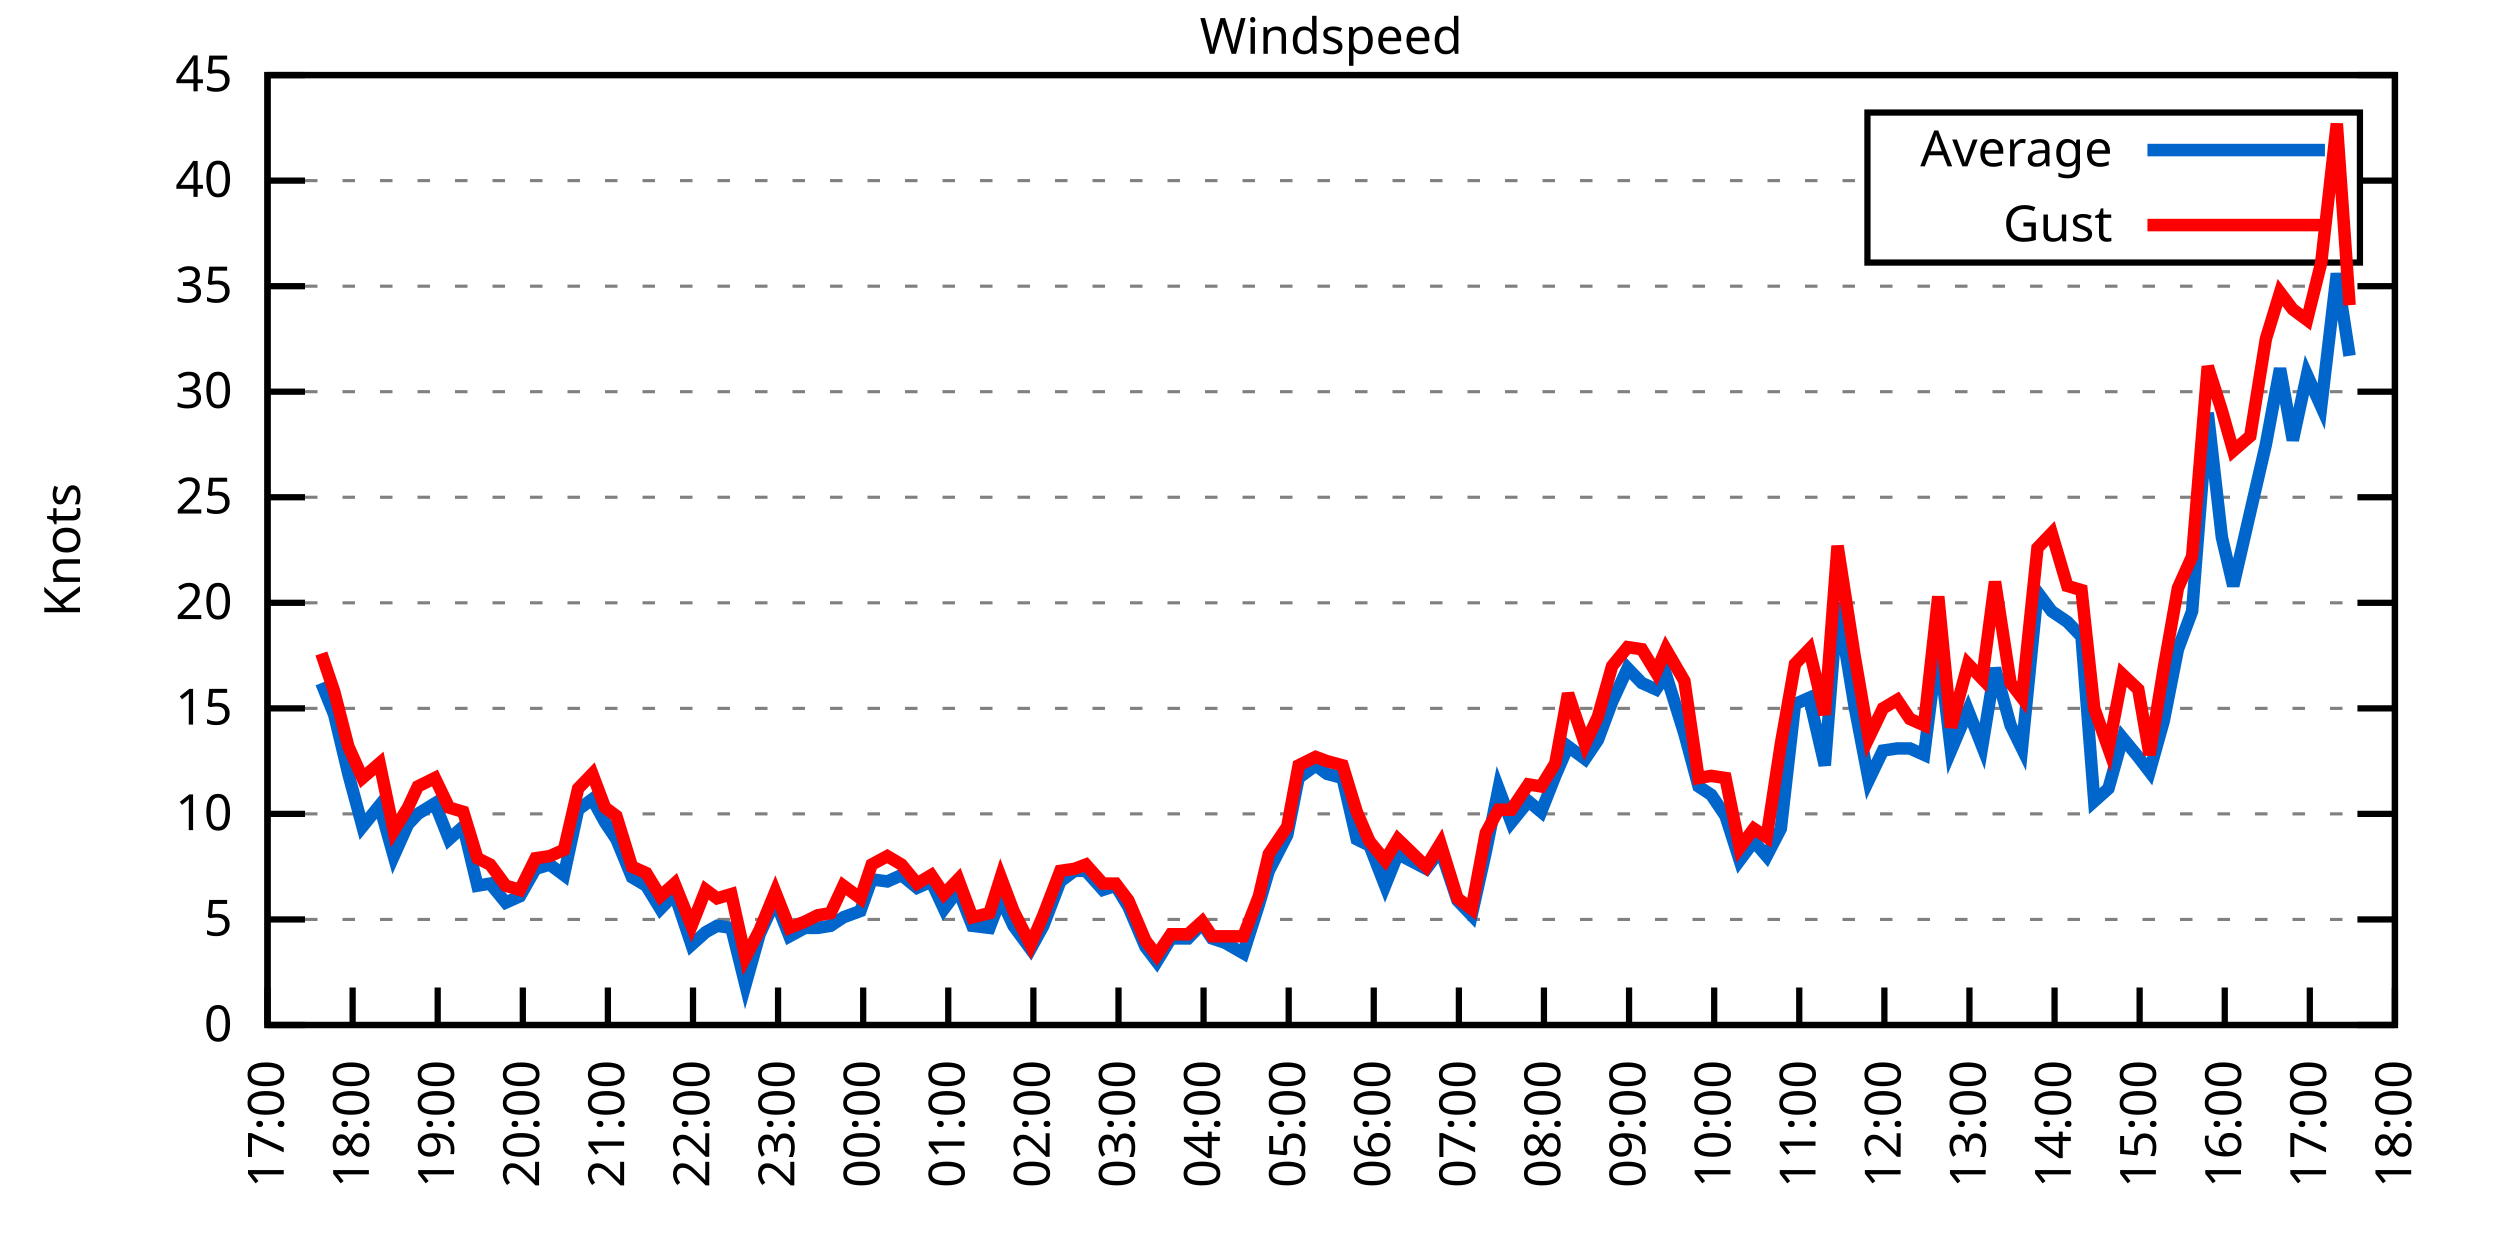
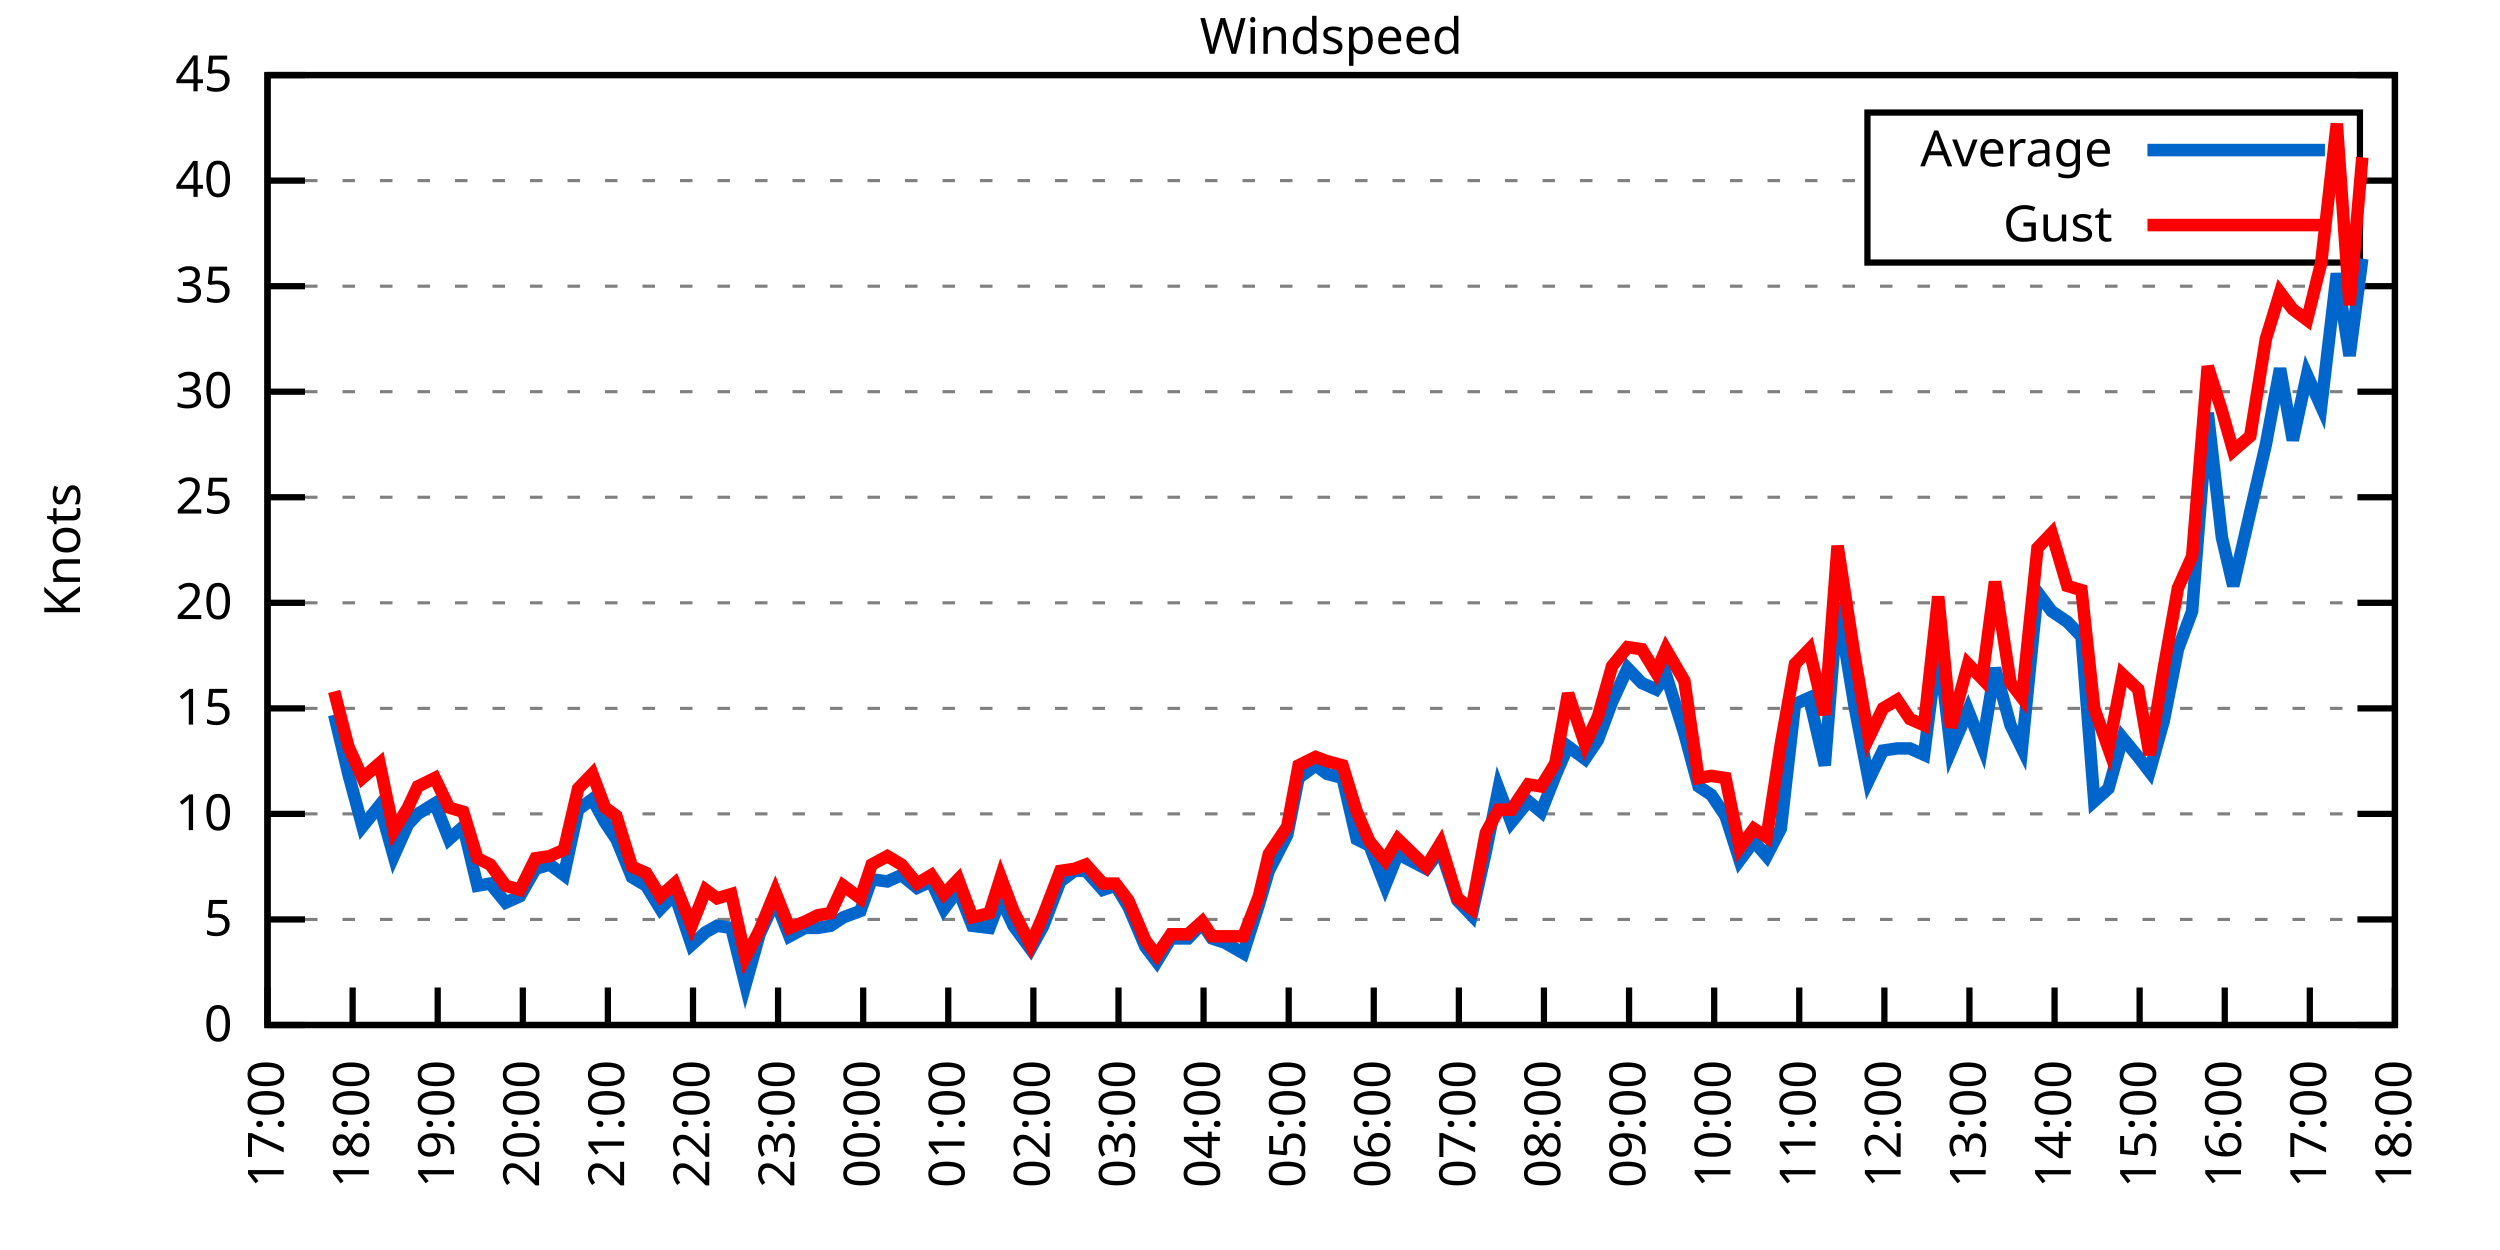
<svg xmlns="http://www.w3.org/2000/svg" xmlns:xlink="http://www.w3.org/1999/xlink" width="400" height="200" viewBox="0 0 400 200">
  <g id="gnuplot_canvas">
    <rect x="0" y="0" width="400" height="200" fill="none" />
    <defs>
      <circle id="gpDot" r="0.5" stroke-width="0.5" stroke="currentColor" />
      <path id="gpPt0" stroke-width="0.333" stroke="currentColor" d="M-1,0 h2 M0,-1 v2" />
      <path id="gpPt1" stroke-width="0.333" stroke="currentColor" d="M-1,-1 L1,1 M1,-1 L-1,1" />
      <path id="gpPt2" stroke-width="0.333" stroke="currentColor" d="M-1,0 L1,0 M0,-1 L0,1 M-1,-1 L1,1 M-1,1 L1,-1" />
      <rect id="gpPt3" stroke-width="0.333" stroke="currentColor" x="-1" y="-1" width="2" height="2" />
      <rect id="gpPt4" stroke-width="0.333" stroke="currentColor" fill="currentColor" x="-1" y="-1" width="2" height="2" />
      <circle id="gpPt5" stroke-width="0.333" stroke="currentColor" cx="0" cy="0" r="1" />
      <use xlink:href="#gpPt5" id="gpPt6" fill="currentColor" stroke="none" />
      <path id="gpPt7" stroke-width="0.333" stroke="currentColor" d="M0,-1.33 L-1.33,0.67 L1.33,0.67 z" />
      <use xlink:href="#gpPt7" id="gpPt8" fill="currentColor" stroke="none" />
      <use xlink:href="#gpPt7" id="gpPt9" stroke="currentColor" transform="rotate(180)" />
      <use xlink:href="#gpPt9" id="gpPt10" fill="currentColor" stroke="none" />
      <use xlink:href="#gpPt3" id="gpPt11" stroke="currentColor" transform="rotate(45)" />
      <use xlink:href="#gpPt11" id="gpPt12" fill="currentColor" stroke="none" />
      <path id="gpPt13" stroke-width="0.333" stroke="currentColor" d="M0,1.330 L1.265,0.411 L0.782,-1.067 L-0.782,-1.076 L-1.265,0.411 z" />
      <use xlink:href="#gpPt13" id="gpPt14" fill="currentColor" stroke="none" />
      <filter id="textbox" filterUnits="objectBoundingBox" x="0" y="0" height="1" width="1">
        <feFlood flood-color="white" flood-opacity="1" result="bgnd" />
        <feComposite in="SourceGraphic" in2="bgnd" operator="atop" />
      </filter>
      <filter id="greybox" filterUnits="objectBoundingBox" x="0" y="0" height="1" width="1">
        <feFlood flood-color="lightgrey" flood-opacity="1" result="grey" />
        <feComposite in="SourceGraphic" in2="grey" operator="atop" />
      </filter>
    </defs>
    <g fill="none" color="white" stroke="currentColor" stroke-width="1.00" stroke-linecap="butt" stroke-linejoin="miter">
</g>
    <g fill="none" color="black" stroke="currentColor" stroke-width="1.00" stroke-linecap="butt" stroke-linejoin="miter">
      <g stroke="none" shape-rendering="crispEdges">
        <polygon fill="rgb(255, 255, 255)" points="42.80,164.00 383.18,164.00 383.18,12.02 42.80,12.02 " />
      </g>
    </g>
    <g fill="none" color="black" stroke="currentColor" stroke-width="1.00" stroke-linecap="butt" stroke-linejoin="miter">
</g>
    <g fill="none" color="black" stroke="black" stroke-width="0.50" stroke-linecap="butt" stroke-linejoin="miter">
</g>
    <g fill="none" color="gray" stroke="currentColor" stroke-width="0.50" stroke-linecap="butt" stroke-linejoin="miter">
      <path stroke="gray" stroke-dasharray="2,4" class="gridline" d="M42.80,164.00 L383.19,164.00  " />
    </g>
    <g fill="none" color="gray" stroke="gray" stroke-width="1.00" stroke-linecap="butt" stroke-linejoin="miter">
</g>
    <g fill="none" color="black" stroke="currentColor" stroke-width="1.00" stroke-linecap="butt" stroke-linejoin="miter">
      <path stroke="black" d="M42.80,164.00 L48.80,164.00 M383.19,164.00 L377.19,164.00  " />
      <g transform="translate(37.20,166.60)" stroke="none" fill="black" font-family="Sans" font-size="8.00" text-anchor="end">
        <text>
          <tspan font-family="Sans"> 0</tspan>
        </text>
      </g>
    </g>
    <g fill="none" color="black" stroke="currentColor" stroke-width="1.00" stroke-linecap="butt" stroke-linejoin="miter">
</g>
    <g fill="none" color="black" stroke="black" stroke-width="0.50" stroke-linecap="butt" stroke-linejoin="miter">
</g>
    <g fill="none" color="gray" stroke="currentColor" stroke-width="0.50" stroke-linecap="butt" stroke-linejoin="miter">
      <path stroke="gray" stroke-dasharray="2,4" class="gridline" d="M42.80,147.11 L383.19,147.11  " />
    </g>
    <g fill="none" color="gray" stroke="gray" stroke-width="1.00" stroke-linecap="butt" stroke-linejoin="miter">
</g>
    <g fill="none" color="black" stroke="currentColor" stroke-width="1.00" stroke-linecap="butt" stroke-linejoin="miter">
      <path stroke="black" d="M42.80,147.11 L48.80,147.11 M383.19,147.11 L377.19,147.11  " />
      <g transform="translate(37.20,149.71)" stroke="none" fill="black" font-family="Sans" font-size="8.00" text-anchor="end">
        <text>
          <tspan font-family="Sans"> 5</tspan>
        </text>
      </g>
    </g>
    <g fill="none" color="black" stroke="currentColor" stroke-width="1.00" stroke-linecap="butt" stroke-linejoin="miter">
</g>
    <g fill="none" color="black" stroke="black" stroke-width="0.50" stroke-linecap="butt" stroke-linejoin="miter">
</g>
    <g fill="none" color="gray" stroke="currentColor" stroke-width="0.50" stroke-linecap="butt" stroke-linejoin="miter">
      <path stroke="gray" stroke-dasharray="2,4" class="gridline" d="M42.80,130.22 L383.19,130.22  " />
    </g>
    <g fill="none" color="gray" stroke="gray" stroke-width="1.00" stroke-linecap="butt" stroke-linejoin="miter">
</g>
    <g fill="none" color="black" stroke="currentColor" stroke-width="1.00" stroke-linecap="butt" stroke-linejoin="miter">
      <path stroke="black" d="M42.80,130.22 L48.80,130.22 M383.19,130.22 L377.19,130.22  " />
      <g transform="translate(37.20,132.82)" stroke="none" fill="black" font-family="Sans" font-size="8.00" text-anchor="end">
        <text>
          <tspan font-family="Sans"> 10</tspan>
        </text>
      </g>
    </g>
    <g fill="none" color="black" stroke="currentColor" stroke-width="1.00" stroke-linecap="butt" stroke-linejoin="miter">
</g>
    <g fill="none" color="black" stroke="black" stroke-width="0.50" stroke-linecap="butt" stroke-linejoin="miter">
</g>
    <g fill="none" color="gray" stroke="currentColor" stroke-width="0.50" stroke-linecap="butt" stroke-linejoin="miter">
      <path stroke="gray" stroke-dasharray="2,4" class="gridline" d="M42.80,113.34 L383.19,113.34  " />
    </g>
    <g fill="none" color="gray" stroke="gray" stroke-width="1.00" stroke-linecap="butt" stroke-linejoin="miter">
</g>
    <g fill="none" color="black" stroke="currentColor" stroke-width="1.00" stroke-linecap="butt" stroke-linejoin="miter">
      <path stroke="black" d="M42.80,113.34 L48.80,113.34 M383.19,113.34 L377.19,113.34  " />
      <g transform="translate(37.20,115.94)" stroke="none" fill="black" font-family="Sans" font-size="8.00" text-anchor="end">
        <text>
          <tspan font-family="Sans"> 15</tspan>
        </text>
      </g>
    </g>
    <g fill="none" color="black" stroke="currentColor" stroke-width="1.00" stroke-linecap="butt" stroke-linejoin="miter">
</g>
    <g fill="none" color="black" stroke="black" stroke-width="0.50" stroke-linecap="butt" stroke-linejoin="miter">
</g>
    <g fill="none" color="gray" stroke="currentColor" stroke-width="0.50" stroke-linecap="butt" stroke-linejoin="miter">
      <path stroke="gray" stroke-dasharray="2,4" class="gridline" d="M42.80,96.45 L383.19,96.45  " />
    </g>
    <g fill="none" color="gray" stroke="gray" stroke-width="1.00" stroke-linecap="butt" stroke-linejoin="miter">
</g>
    <g fill="none" color="black" stroke="currentColor" stroke-width="1.00" stroke-linecap="butt" stroke-linejoin="miter">
      <path stroke="black" d="M42.80,96.45 L48.80,96.45 M383.19,96.45 L377.19,96.45  " />
      <g transform="translate(37.20,99.05)" stroke="none" fill="black" font-family="Sans" font-size="8.00" text-anchor="end">
        <text>
          <tspan font-family="Sans"> 20</tspan>
        </text>
      </g>
    </g>
    <g fill="none" color="black" stroke="currentColor" stroke-width="1.00" stroke-linecap="butt" stroke-linejoin="miter">
</g>
    <g fill="none" color="black" stroke="black" stroke-width="0.50" stroke-linecap="butt" stroke-linejoin="miter">
</g>
    <g fill="none" color="gray" stroke="currentColor" stroke-width="0.50" stroke-linecap="butt" stroke-linejoin="miter">
      <path stroke="gray" stroke-dasharray="2,4" class="gridline" d="M42.80,79.56 L383.19,79.56  " />
    </g>
    <g fill="none" color="gray" stroke="gray" stroke-width="1.00" stroke-linecap="butt" stroke-linejoin="miter">
</g>
    <g fill="none" color="black" stroke="currentColor" stroke-width="1.00" stroke-linecap="butt" stroke-linejoin="miter">
      <path stroke="black" d="M42.80,79.56 L48.80,79.56 M383.19,79.56 L377.19,79.56  " />
      <g transform="translate(37.20,82.16)" stroke="none" fill="black" font-family="Sans" font-size="8.00" text-anchor="end">
        <text>
          <tspan font-family="Sans"> 25</tspan>
        </text>
      </g>
    </g>
    <g fill="none" color="black" stroke="currentColor" stroke-width="1.00" stroke-linecap="butt" stroke-linejoin="miter">
</g>
    <g fill="none" color="black" stroke="black" stroke-width="0.50" stroke-linecap="butt" stroke-linejoin="miter">
</g>
    <g fill="none" color="gray" stroke="currentColor" stroke-width="0.50" stroke-linecap="butt" stroke-linejoin="miter">
      <path stroke="gray" stroke-dasharray="2,4" class="gridline" d="M42.80,62.67 L383.19,62.67  " />
    </g>
    <g fill="none" color="gray" stroke="gray" stroke-width="1.00" stroke-linecap="butt" stroke-linejoin="miter">
</g>
    <g fill="none" color="black" stroke="currentColor" stroke-width="1.00" stroke-linecap="butt" stroke-linejoin="miter">
      <path stroke="black" d="M42.80,62.67 L48.80,62.67 M383.19,62.67 L377.19,62.67  " />
      <g transform="translate(37.20,65.27)" stroke="none" fill="black" font-family="Sans" font-size="8.00" text-anchor="end">
        <text>
          <tspan font-family="Sans"> 30</tspan>
        </text>
      </g>
    </g>
    <g fill="none" color="black" stroke="currentColor" stroke-width="1.00" stroke-linecap="butt" stroke-linejoin="miter">
</g>
    <g fill="none" color="black" stroke="black" stroke-width="0.50" stroke-linecap="butt" stroke-linejoin="miter">
</g>
    <g fill="none" color="gray" stroke="currentColor" stroke-width="0.50" stroke-linecap="butt" stroke-linejoin="miter">
      <path stroke="gray" stroke-dasharray="2,4" class="gridline" d="M42.80,45.79 L383.19,45.79  " />
    </g>
    <g fill="none" color="gray" stroke="gray" stroke-width="1.00" stroke-linecap="butt" stroke-linejoin="miter">
</g>
    <g fill="none" color="black" stroke="currentColor" stroke-width="1.00" stroke-linecap="butt" stroke-linejoin="miter">
      <path stroke="black" d="M42.80,45.79 L48.80,45.79 M383.19,45.79 L377.19,45.79  " />
      <g transform="translate(37.20,48.39)" stroke="none" fill="black" font-family="Sans" font-size="8.00" text-anchor="end">
        <text>
          <tspan font-family="Sans"> 35</tspan>
        </text>
      </g>
    </g>
    <g fill="none" color="black" stroke="currentColor" stroke-width="1.00" stroke-linecap="butt" stroke-linejoin="miter">
</g>
    <g fill="none" color="black" stroke="black" stroke-width="0.50" stroke-linecap="butt" stroke-linejoin="miter">
</g>
    <g fill="none" color="gray" stroke="currentColor" stroke-width="0.50" stroke-linecap="butt" stroke-linejoin="miter">
      <path stroke="gray" stroke-dasharray="2,4" class="gridline" d="M42.80,28.90 L298.79,28.90 M377.59,28.90 L383.19,28.90  " />
    </g>
    <g fill="none" color="gray" stroke="gray" stroke-width="1.00" stroke-linecap="butt" stroke-linejoin="miter">
</g>
    <g fill="none" color="black" stroke="currentColor" stroke-width="1.00" stroke-linecap="butt" stroke-linejoin="miter">
      <path stroke="black" d="M42.80,28.90 L48.80,28.90 M383.19,28.90 L377.19,28.90  " />
      <g transform="translate(37.20,31.50)" stroke="none" fill="black" font-family="Sans" font-size="8.00" text-anchor="end">
        <text>
          <tspan font-family="Sans"> 40</tspan>
        </text>
      </g>
    </g>
    <g fill="none" color="black" stroke="currentColor" stroke-width="1.00" stroke-linecap="butt" stroke-linejoin="miter">
</g>
    <g fill="none" color="black" stroke="black" stroke-width="0.50" stroke-linecap="butt" stroke-linejoin="miter">
</g>
    <g fill="none" color="gray" stroke="currentColor" stroke-width="0.50" stroke-linecap="butt" stroke-linejoin="miter">
      <path stroke="gray" stroke-dasharray="2,4" class="gridline" d="M42.80,12.01 L383.19,12.01  " />
    </g>
    <g fill="none" color="gray" stroke="gray" stroke-width="1.00" stroke-linecap="butt" stroke-linejoin="miter">
</g>
    <g fill="none" color="black" stroke="currentColor" stroke-width="1.00" stroke-linecap="butt" stroke-linejoin="miter">
      <path stroke="black" d="M42.80,12.01 L48.80,12.01 M383.19,12.01 L377.19,12.01  " />
      <g transform="translate(37.20,14.61)" stroke="none" fill="black" font-family="Sans" font-size="8.00" text-anchor="end">
        <text>
          <tspan font-family="Sans"> 45</tspan>
        </text>
      </g>
    </g>
    <g fill="none" color="black" stroke="currentColor" stroke-width="1.00" stroke-linecap="butt" stroke-linejoin="miter">
      <path stroke="black" d="M42.80,164.00 L42.80,158.00  " />
      <g transform="translate(45.40,169.60) rotate(270.00)" stroke="none" fill="black" font-family="Sans" font-size="8.00" text-anchor="end">
        <text>
          <tspan font-family="Sans">17:00</tspan>
        </text>
      </g>
    </g>
    <g fill="none" color="black" stroke="currentColor" stroke-width="1.00" stroke-linecap="butt" stroke-linejoin="miter">
      <path stroke="black" d="M56.42,164.00 L56.42,158.00  " />
      <g transform="translate(59.02,169.60) rotate(270.00)" stroke="none" fill="black" font-family="Sans" font-size="8.00" text-anchor="end">
        <text>
          <tspan font-family="Sans">18:00</tspan>
        </text>
      </g>
    </g>
    <g fill="none" color="black" stroke="currentColor" stroke-width="1.00" stroke-linecap="butt" stroke-linejoin="miter">
      <path stroke="black" d="M70.03,164.00 L70.03,158.00  " />
      <g transform="translate(72.63,169.60) rotate(270.00)" stroke="none" fill="black" font-family="Sans" font-size="8.00" text-anchor="end">
        <text>
          <tspan font-family="Sans">19:00</tspan>
        </text>
      </g>
    </g>
    <g fill="none" color="black" stroke="currentColor" stroke-width="1.00" stroke-linecap="butt" stroke-linejoin="miter">
      <path stroke="black" d="M83.65,164.00 L83.65,158.00  " />
      <g transform="translate(86.25,169.60) rotate(270.00)" stroke="none" fill="black" font-family="Sans" font-size="8.00" text-anchor="end">
        <text>
          <tspan font-family="Sans">20:00</tspan>
        </text>
      </g>
    </g>
    <g fill="none" color="black" stroke="currentColor" stroke-width="1.00" stroke-linecap="butt" stroke-linejoin="miter">
      <path stroke="black" d="M97.26,164.00 L97.26,158.00  " />
      <g transform="translate(99.86,169.60) rotate(270.00)" stroke="none" fill="black" font-family="Sans" font-size="8.00" text-anchor="end">
        <text>
          <tspan font-family="Sans">21:00</tspan>
        </text>
      </g>
    </g>
    <g fill="none" color="black" stroke="currentColor" stroke-width="1.00" stroke-linecap="butt" stroke-linejoin="miter">
      <path stroke="black" d="M110.88,164.00 L110.88,158.00  " />
      <g transform="translate(113.48,169.60) rotate(270.00)" stroke="none" fill="black" font-family="Sans" font-size="8.00" text-anchor="end">
        <text>
          <tspan font-family="Sans">22:00</tspan>
        </text>
      </g>
    </g>
    <g fill="none" color="black" stroke="currentColor" stroke-width="1.00" stroke-linecap="butt" stroke-linejoin="miter">
      <path stroke="black" d="M124.49,164.00 L124.49,158.00  " />
      <g transform="translate(127.09,169.60) rotate(270.00)" stroke="none" fill="black" font-family="Sans" font-size="8.00" text-anchor="end">
        <text>
          <tspan font-family="Sans">23:00</tspan>
        </text>
      </g>
    </g>
    <g fill="none" color="black" stroke="currentColor" stroke-width="1.00" stroke-linecap="butt" stroke-linejoin="miter">
      <path stroke="black" d="M138.11,164.00 L138.11,158.00  " />
      <g transform="translate(140.71,169.60) rotate(270.00)" stroke="none" fill="black" font-family="Sans" font-size="8.00" text-anchor="end">
        <text>
          <tspan font-family="Sans">00:00</tspan>
        </text>
      </g>
    </g>
    <g fill="none" color="black" stroke="currentColor" stroke-width="1.00" stroke-linecap="butt" stroke-linejoin="miter">
      <path stroke="black" d="M151.72,164.00 L151.72,158.00  " />
      <g transform="translate(154.32,169.60) rotate(270.00)" stroke="none" fill="black" font-family="Sans" font-size="8.00" text-anchor="end">
        <text>
          <tspan font-family="Sans">01:00</tspan>
        </text>
      </g>
    </g>
    <g fill="none" color="black" stroke="currentColor" stroke-width="1.00" stroke-linecap="butt" stroke-linejoin="miter">
      <path stroke="black" d="M165.34,164.00 L165.34,158.00  " />
      <g transform="translate(167.94,169.60) rotate(270.00)" stroke="none" fill="black" font-family="Sans" font-size="8.00" text-anchor="end">
        <text>
          <tspan font-family="Sans">02:00</tspan>
        </text>
      </g>
    </g>
    <g fill="none" color="black" stroke="currentColor" stroke-width="1.00" stroke-linecap="butt" stroke-linejoin="miter">
      <path stroke="black" d="M178.96,164.00 L178.96,158.00  " />
      <g transform="translate(181.56,169.60) rotate(270.00)" stroke="none" fill="black" font-family="Sans" font-size="8.00" text-anchor="end">
        <text>
          <tspan font-family="Sans">03:00</tspan>
        </text>
      </g>
    </g>
    <g fill="none" color="black" stroke="currentColor" stroke-width="1.00" stroke-linecap="butt" stroke-linejoin="miter">
      <path stroke="black" d="M192.57,164.00 L192.57,158.00  " />
      <g transform="translate(195.17,169.60) rotate(270.00)" stroke="none" fill="black" font-family="Sans" font-size="8.00" text-anchor="end">
        <text>
          <tspan font-family="Sans">04:00</tspan>
        </text>
      </g>
    </g>
    <g fill="none" color="black" stroke="currentColor" stroke-width="1.00" stroke-linecap="butt" stroke-linejoin="miter">
      <path stroke="black" d="M206.19,164.00 L206.19,158.00  " />
      <g transform="translate(208.79,169.60) rotate(270.00)" stroke="none" fill="black" font-family="Sans" font-size="8.00" text-anchor="end">
        <text>
          <tspan font-family="Sans">05:00</tspan>
        </text>
      </g>
    </g>
    <g fill="none" color="black" stroke="currentColor" stroke-width="1.00" stroke-linecap="butt" stroke-linejoin="miter">
      <path stroke="black" d="M219.80,164.00 L219.80,158.00  " />
      <g transform="translate(222.40,169.60) rotate(270.00)" stroke="none" fill="black" font-family="Sans" font-size="8.00" text-anchor="end">
        <text>
          <tspan font-family="Sans">06:00</tspan>
        </text>
      </g>
    </g>
    <g fill="none" color="black" stroke="currentColor" stroke-width="1.00" stroke-linecap="butt" stroke-linejoin="miter">
      <path stroke="black" d="M233.42,164.00 L233.42,158.00  " />
      <g transform="translate(236.02,169.60) rotate(270.00)" stroke="none" fill="black" font-family="Sans" font-size="8.00" text-anchor="end">
        <text>
          <tspan font-family="Sans">07:00</tspan>
        </text>
      </g>
    </g>
    <g fill="none" color="black" stroke="currentColor" stroke-width="1.00" stroke-linecap="butt" stroke-linejoin="miter">
      <path stroke="black" d="M247.03,164.00 L247.03,158.00  " />
      <g transform="translate(249.63,169.60) rotate(270.00)" stroke="none" fill="black" font-family="Sans" font-size="8.00" text-anchor="end">
        <text>
          <tspan font-family="Sans">08:00</tspan>
        </text>
      </g>
    </g>
    <g fill="none" color="black" stroke="currentColor" stroke-width="1.00" stroke-linecap="butt" stroke-linejoin="miter">
      <path stroke="black" d="M260.65,164.00 L260.65,158.00  " />
      <g transform="translate(263.25,169.60) rotate(270.00)" stroke="none" fill="black" font-family="Sans" font-size="8.00" text-anchor="end">
        <text>
          <tspan font-family="Sans">09:00</tspan>
        </text>
      </g>
    </g>
    <g fill="none" color="black" stroke="currentColor" stroke-width="1.00" stroke-linecap="butt" stroke-linejoin="miter">
      <path stroke="black" d="M274.27,164.00 L274.27,158.00  " />
      <g transform="translate(276.87,169.60) rotate(270.00)" stroke="none" fill="black" font-family="Sans" font-size="8.00" text-anchor="end">
        <text>
          <tspan font-family="Sans">10:00</tspan>
        </text>
      </g>
    </g>
    <g fill="none" color="black" stroke="currentColor" stroke-width="1.00" stroke-linecap="butt" stroke-linejoin="miter">
      <path stroke="black" d="M287.88,164.00 L287.88,158.00  " />
      <g transform="translate(290.48,169.60) rotate(270.00)" stroke="none" fill="black" font-family="Sans" font-size="8.00" text-anchor="end">
        <text>
          <tspan font-family="Sans">11:00</tspan>
        </text>
      </g>
    </g>
    <g fill="none" color="black" stroke="currentColor" stroke-width="1.00" stroke-linecap="butt" stroke-linejoin="miter">
      <path stroke="black" d="M301.50,164.00 L301.50,158.00  " />
      <g transform="translate(304.10,169.60) rotate(270.00)" stroke="none" fill="black" font-family="Sans" font-size="8.00" text-anchor="end">
        <text>
          <tspan font-family="Sans">12:00</tspan>
        </text>
      </g>
    </g>
    <g fill="none" color="black" stroke="currentColor" stroke-width="1.00" stroke-linecap="butt" stroke-linejoin="miter">
      <path stroke="black" d="M315.11,164.00 L315.11,158.00  " />
      <g transform="translate(317.71,169.60) rotate(270.00)" stroke="none" fill="black" font-family="Sans" font-size="8.00" text-anchor="end">
        <text>
          <tspan font-family="Sans">13:00</tspan>
        </text>
      </g>
    </g>
    <g fill="none" color="black" stroke="currentColor" stroke-width="1.00" stroke-linecap="butt" stroke-linejoin="miter">
      <path stroke="black" d="M328.73,164.00 L328.73,158.00  " />
      <g transform="translate(331.33,169.60) rotate(270.00)" stroke="none" fill="black" font-family="Sans" font-size="8.00" text-anchor="end">
        <text>
          <tspan font-family="Sans">14:00</tspan>
        </text>
      </g>
    </g>
    <g fill="none" color="black" stroke="currentColor" stroke-width="1.00" stroke-linecap="butt" stroke-linejoin="miter">
      <path stroke="black" d="M342.34,164.00 L342.34,158.00  " />
      <g transform="translate(344.94,169.60) rotate(270.00)" stroke="none" fill="black" font-family="Sans" font-size="8.00" text-anchor="end">
        <text>
          <tspan font-family="Sans">15:00</tspan>
        </text>
      </g>
    </g>
    <g fill="none" color="black" stroke="currentColor" stroke-width="1.00" stroke-linecap="butt" stroke-linejoin="miter">
      <path stroke="black" d="M355.96,164.00 L355.96,158.00  " />
      <g transform="translate(358.56,169.60) rotate(270.00)" stroke="none" fill="black" font-family="Sans" font-size="8.00" text-anchor="end">
        <text>
          <tspan font-family="Sans">16:00</tspan>
        </text>
      </g>
    </g>
    <g fill="none" color="black" stroke="currentColor" stroke-width="1.00" stroke-linecap="butt" stroke-linejoin="miter">
      <path stroke="black" d="M369.57,164.00 L369.57,158.00  " />
      <g transform="translate(372.17,169.60) rotate(270.00)" stroke="none" fill="black" font-family="Sans" font-size="8.00" text-anchor="end">
        <text>
          <tspan font-family="Sans">17:00</tspan>
        </text>
      </g>
    </g>
    <g fill="none" color="black" stroke="currentColor" stroke-width="1.00" stroke-linecap="butt" stroke-linejoin="miter">
      <path stroke="black" d="M383.19,164.00 L383.19,158.00  " />
      <g transform="translate(385.79,169.60) rotate(270.00)" stroke="none" fill="black" font-family="Sans" font-size="8.00" text-anchor="end">
        <text>
          <tspan font-family="Sans">18:00</tspan>
        </text>
      </g>
    </g>
    <g fill="none" color="black" stroke="currentColor" stroke-width="1.00" stroke-linecap="butt" stroke-linejoin="miter">
</g>
    <g fill="none" color="black" stroke="currentColor" stroke-width="1.00" stroke-linecap="butt" stroke-linejoin="miter">
      <path stroke="black" d="M42.80,12.01 L42.80,164.00 L383.19,164.00 L383.19,12.01 L42.80,12.01 Z  " />
    </g>
    <g fill="none" color="black" stroke="currentColor" stroke-width="1.00" stroke-linecap="butt" stroke-linejoin="miter">
</g>
    <g fill="none" color="black" stroke="currentColor" stroke-width="1.00" stroke-linecap="butt" stroke-linejoin="miter">
      <path stroke="black" d="M298.79,42.01 L298.79,18.01 L377.59,18.01 L377.59,42.01 L298.79,42.01 Z  " />
    </g>
    <g id="Windspeed_plot_1">
      <g fill="none" color="white" stroke="black" stroke-width="2.00" stroke-linecap="butt" stroke-linejoin="miter">
</g>
      <g fill="none" color="black" stroke="currentColor" stroke-width="2.00" stroke-linecap="butt" stroke-linejoin="miter">
        <g transform="translate(337.99,26.61)" stroke="none" fill="black" font-family="Sans" font-size="8.00" text-anchor="end">
          <text>
            <tspan font-family="Sans">Average</tspan>
          </text>
        </g>
      </g>
      <g fill="none" color="black" stroke="currentColor" stroke-width="2.00" stroke-linecap="butt" stroke-linejoin="miter">
-         <path stroke="rgb(  0, 102, 204)" d="M343.59,24.01 L371.99,24.01 M51.42,109.28 L53.47,114.35 L55.73,123.81 L58.00,132.25 L60.73,128.87 L63.00,136.98   L65.27,131.91 L66.85,130.22 L69.58,128.54 L71.85,134.28 L74.12,132.25 L76.39,141.71 L78.43,141.37 L80.92,144.41   L83.19,143.40 L85.69,139.01 L87.96,138.33 L90.23,140.02 L92.50,129.55 L94.77,127.86 L96.81,131.58 L98.62,134.28   L101.12,140.36 L103.39,141.71 L105.66,145.42 L107.93,143.06 L110.65,151.17 L112.92,149.14 L114.74,148.13 L117.01,148.46   L119.27,157.58 L121.54,149.48 L124.04,144.07 L126.31,149.81 L128.81,148.46 L130.85,148.46 L132.89,148.13 L134.93,146.77   L137.66,145.76 L139.47,140.69 L141.97,141.03 L144.24,140.02 L146.73,142.05 L149.00,141.03 L151.04,145.42 L153.31,142.38   L155.58,148.13 L158.31,148.46 L160.12,143.73 L162.16,148.13 L164.89,151.84 L166.93,148.13 L169.65,141.03 L171.92,139.34   L173.74,139.34 L176.46,142.38 L178.50,141.71 L180.54,145.09 L183.27,151.50 L185.08,153.87 L187.35,150.15 L190.08,150.15   L192.34,147.79 L193.93,150.15 L195.98,150.83 L198.93,152.52 L201.42,144.75 L203.01,139.34 L205.96,133.60 L207.78,124.48   L210.50,122.46 L212.31,123.81 L214.81,124.48 L217.08,134.28 L219.12,135.29 L221.62,141.71 L223.66,136.64 L228.20,139.01   L230.47,135.97 L233.19,144.07 L235.46,146.44 L237.73,136.30 L239.77,126.17 L241.81,131.58 L244.54,128.20 L246.58,129.89   L248.85,124.14 L250.89,119.42 L253.61,121.44 L255.66,118.40 L257.93,112.32 L260.42,106.92 L262.69,109.28 L264.96,110.30   L266.55,107.93 L269.50,117.39 L271.77,125.83 L273.81,127.18 L276.08,130.56 L278.35,137.66 L280.62,134.62 L282.66,136.98   L284.93,132.59 L287.20,112.66 L289.47,111.65 L291.97,122.46 L294.01,96.45 L296.73,113.00 L299.00,124.82 L301.27,120.09   L303.54,119.75 L305.58,119.75 L307.85,120.77 L310.12,102.87 L312.16,120.09 L314.89,113.67 L317.15,119.42 L319.20,106.92   L321.69,116.04 L323.51,119.75 L326.00,94.76 L328.27,97.80 L330.77,99.49 L333.04,101.85 L335.08,128.20 L337.35,126.17   L339.62,118.07 L342.12,121.11 L343.93,123.47 L346.20,115.36 L348.47,103.88 L350.74,97.80 L353.24,66.05 L355.50,85.98   L357.32,93.75 L360.04,81.93 L362.54,71.12 L364.81,58.96 L366.85,70.44 L369.12,59.97 L371.39,65.04 L373.89,43.76   L375.93,56.93  " />
+         <path stroke="rgb(  0, 102, 204)" d="M343.59,24.01 L371.99,24.01 M53.47,114.35 L55.73,123.81 L58.00,132.25 L60.73,128.87 L63.00,136.98 L65.27,131.91   L66.85,130.22 L69.58,128.54 L71.85,134.28 L74.12,132.25 L76.39,141.71 L78.43,141.37 L80.92,144.41 L83.19,143.40   L85.69,139.01 L87.96,138.33 L90.23,140.02 L92.50,129.55 L94.77,127.86 L96.81,131.58 L98.62,134.28 L101.12,140.36   L103.39,141.71 L105.66,145.42 L107.93,143.06 L110.65,151.17 L112.92,149.14 L114.74,148.13 L117.01,148.46 L119.27,157.58   L121.54,149.48 L124.04,144.07 L126.31,149.81 L128.81,148.46 L130.85,148.46 L132.89,148.13 L134.93,146.77 L137.66,145.76   L139.47,140.69 L141.97,141.03 L144.24,140.02 L146.73,142.05 L149.00,141.03 L151.04,145.42 L153.31,142.38 L155.58,148.13   L158.31,148.46 L160.12,143.73 L162.16,148.13 L164.89,151.84 L166.93,148.13 L169.65,141.03 L171.92,139.34 L173.74,139.34   L176.46,142.38 L178.50,141.71 L180.54,145.09 L183.27,151.50 L185.08,153.87 L187.35,150.15 L190.08,150.15 L192.34,147.79   L193.93,150.15 L195.98,150.83 L198.93,152.52 L201.42,144.75 L203.01,139.34 L205.96,133.60 L207.78,124.48 L210.50,122.46   L212.31,123.81 L214.81,124.48 L217.08,134.28 L219.12,135.29 L221.62,141.71 L223.66,136.64 L228.20,139.01 L230.47,135.97   L233.19,144.07 L235.46,146.44 L237.73,136.30 L239.77,126.17 L241.81,131.58 L244.54,128.20 L246.58,129.89 L248.85,124.14   L250.89,119.42 L253.61,121.44 L255.66,118.40 L257.93,112.32 L260.42,106.92 L262.69,109.28 L264.96,110.30 L266.55,107.93   L269.50,117.39 L271.77,125.83 L273.81,127.18 L276.08,130.56 L278.35,137.66 L280.62,134.62 L282.66,136.98 L284.93,132.59   L287.20,112.66 L289.47,111.65 L291.97,122.46 L294.01,96.45 L296.73,113.00 L299.00,124.82 L301.27,120.09 L303.54,119.75   L305.58,119.75 L307.85,120.77 L310.12,102.87 L312.16,120.09 L314.89,113.67 L317.15,119.42 L319.20,106.92 L321.69,116.04   L323.51,119.75 L326.00,94.76 L328.27,97.80 L330.77,99.49 L333.04,101.85 L335.08,128.20 L337.35,126.17 L339.62,118.07   L342.12,121.11 L343.93,123.47 L346.20,115.36 L348.47,103.88 L350.74,97.80 L353.24,66.05 L355.50,85.98 L357.32,93.75   L360.04,81.93 L362.54,71.12 L364.81,58.96 L366.85,70.44 L369.12,59.97 L371.39,65.04 L373.89,43.76 L375.93,56.93   L377.97,41.39  " />
      </g>
    </g>
    <g id="Windspeed_plot_2">
      <g fill="none" color="black" stroke="currentColor" stroke-width="2.00" stroke-linecap="butt" stroke-linejoin="miter">
        <g transform="translate(337.99,38.61)" stroke="none" fill="black" font-family="Sans" font-size="8.00" text-anchor="end">
          <text>
            <tspan font-family="Sans">Gust</tspan>
          </text>
        </g>
      </g>
      <g fill="none" color="black" stroke="currentColor" stroke-width="2.00" stroke-linecap="butt" stroke-linejoin="miter">
-         <path stroke="rgb(255,   0,   0)" d="M343.59,36.01 L371.99,36.01 M51.42,104.56 L53.47,110.63 L55.73,119.42 L58.00,124.48 L60.73,122.12 L63.00,132.93   L65.27,129.21 L66.85,125.83 L69.58,124.48 L71.85,129.21 L74.12,129.89 L76.39,137.32 L78.43,138.33 L80.92,141.71   L83.19,142.38 L85.69,137.32 L87.96,136.98 L90.23,135.97 L92.50,126.17 L94.77,123.81 L96.81,129.21 L98.62,130.56   L101.12,138.67 L103.39,139.68 L105.66,143.40 L107.93,141.37 L110.65,148.13 L112.92,142.38 L114.74,143.73 L117.01,143.06   L119.27,153.19 L121.54,148.80 L124.04,142.72 L126.31,148.46 L128.81,147.45 L130.85,146.44 L132.89,146.10 L134.93,141.71   L137.66,143.73 L139.47,138.33 L141.97,136.98 L144.24,138.33 L146.73,141.37 L149.00,140.02 L151.04,143.06 L153.31,140.69   L155.58,146.77 L158.31,146.10 L160.12,140.36 L162.16,145.76 L164.89,151.17 L166.93,146.44 L169.65,139.34 L171.92,139.01   L173.74,138.33 L176.46,141.37 L178.50,141.37 L180.54,144.07 L183.27,150.49 L185.08,152.85 L187.35,149.48 L190.08,149.48   L192.34,147.45 L193.93,149.81 L195.98,149.81 L198.93,149.81 L201.42,143.40 L203.01,136.64 L205.96,132.25 L207.78,122.46   L210.50,121.11 L212.31,121.78 L214.81,122.46 L217.08,129.89 L219.12,134.62 L221.62,137.66 L223.66,134.28 L228.20,138.67   L230.47,134.95 L233.19,143.73 L235.46,145.42 L237.73,133.26 L239.77,129.55 L241.81,129.55 L244.54,125.50 L246.58,125.83   L248.85,122.12 L250.89,110.97 L253.61,119.08 L255.66,114.69 L257.93,106.58 L260.42,103.54 L262.69,103.88 L264.96,107.59   L266.55,103.88 L269.50,108.95 L271.77,124.48 L273.81,124.14 L276.08,124.48 L278.35,135.63 L280.62,132.59 L282.66,133.94   L284.93,119.08 L287.20,106.24 L289.47,103.88 L291.97,114.35 L294.01,87.33 L296.73,104.89 L299.00,118.07 L301.27,113.34   L303.54,111.99 L305.58,115.03 L307.85,116.04 L310.12,95.44 L312.16,116.38 L314.89,106.24 L317.15,108.61 L319.20,93.07   L321.69,109.28 L323.51,111.65 L326.00,87.67 L328.27,85.30 L330.77,93.75 L333.04,94.42 L335.08,113.34 L337.35,119.75   L339.62,107.93 L342.12,110.30 L343.93,120.77 L346.20,106.92 L348.47,94.08 L350.74,89.02 L353.24,58.62 L355.50,65.71   L357.32,72.13 L360.04,69.77 L362.54,54.23 L364.81,46.80 L366.85,49.50 L369.12,51.19 L371.39,42.07 L373.89,19.78   L375.93,48.83  " />
+         <path stroke="rgb(255,   0,   0)" d="M343.59,36.01 L371.99,36.01 M53.47,110.63 L55.73,119.42 L58.00,124.48 L60.73,122.12 L63.00,132.93 L65.27,129.21   L66.85,125.83 L69.58,124.48 L71.85,129.21 L74.12,129.89 L76.39,137.32 L78.43,138.33 L80.92,141.71 L83.19,142.38   L85.69,137.32 L87.96,136.98 L90.23,135.97 L92.50,126.17 L94.77,123.81 L96.81,129.21 L98.62,130.56 L101.12,138.67   L103.39,139.68 L105.66,143.40 L107.93,141.37 L110.65,148.13 L112.92,142.38 L114.74,143.73 L117.01,143.06 L119.27,153.19   L121.54,148.80 L124.04,142.72 L126.31,148.46 L128.81,147.45 L130.85,146.44 L132.89,146.10 L134.93,141.71 L137.66,143.73   L139.47,138.33 L141.97,136.98 L144.24,138.33 L146.73,141.37 L149.00,140.02 L151.04,143.06 L153.31,140.69 L155.58,146.77   L158.31,146.10 L160.12,140.36 L162.16,145.76 L164.89,151.17 L166.93,146.44 L169.65,139.34 L171.92,139.01 L173.74,138.33   L176.46,141.37 L178.50,141.37 L180.54,144.07 L183.27,150.49 L185.08,152.85 L187.35,149.48 L190.08,149.48 L192.34,147.45   L193.93,149.81 L195.98,149.81 L198.93,149.81 L201.42,143.40 L203.01,136.64 L205.96,132.25 L207.78,122.46 L210.50,121.11   L212.31,121.78 L214.81,122.46 L217.08,129.89 L219.12,134.62 L221.62,137.66 L223.66,134.28 L228.20,138.67 L230.47,134.95   L233.19,143.73 L235.46,145.42 L237.73,133.26 L239.77,129.55 L241.81,129.55 L244.54,125.50 L246.58,125.83 L248.85,122.12   L250.89,110.97 L253.61,119.08 L255.66,114.69 L257.93,106.58 L260.42,103.54 L262.69,103.88 L264.96,107.59 L266.55,103.88   L269.50,108.95 L271.77,124.48 L273.81,124.14 L276.08,124.48 L278.35,135.63 L280.62,132.59 L282.66,133.94 L284.93,119.08   L287.20,106.24 L289.47,103.88 L291.97,114.35 L294.01,87.33 L296.73,104.89 L299.00,118.07 L301.27,113.34 L303.54,111.99   L305.58,115.03 L307.85,116.04 L310.12,95.44 L312.16,116.38 L314.89,106.24 L317.15,108.61 L319.20,93.07 L321.69,109.28   L323.51,111.65 L326.00,87.67 L328.27,85.30 L330.77,93.75 L333.04,94.42 L335.08,113.34 L337.35,119.75 L339.62,107.93   L342.12,110.30 L343.93,120.77 L346.20,106.92 L348.47,94.08 L350.74,89.02 L353.24,58.62 L355.50,65.71 L357.32,72.13   L360.04,69.77 L362.54,54.23 L364.81,46.80 L366.85,49.50 L369.12,51.19 L371.39,42.07 L373.89,19.78 L375.93,48.83   L377.97,25.18  " />
      </g>
    </g>
    <g fill="none" color="black" stroke="currentColor" stroke-width="2.00" stroke-linecap="butt" stroke-linejoin="miter">
</g>
    <g fill="none" color="black" stroke="black" stroke-width="1.00" stroke-linecap="butt" stroke-linejoin="miter">
</g>
    <g fill="none" color="black" stroke="currentColor" stroke-width="1.00" stroke-linecap="butt" stroke-linejoin="miter">
      <path stroke="black" d="M42.80,12.01 L42.80,164.00 L383.19,164.00 L383.19,12.01 L42.80,12.01 Z  " />
      <g transform="translate(12.80,88.01) rotate(270.00)" stroke="none" fill="black" font-family="Sans" font-size="8.00" text-anchor="middle">
        <text>
          <tspan font-family="Sans">Knots</tspan>
        </text>
      </g>
    </g>
    <g fill="none" color="black" stroke="currentColor" stroke-width="1.00" stroke-linecap="butt" stroke-linejoin="miter">
</g>
    <g fill="none" color="black" stroke="currentColor" stroke-width="1.00" stroke-linecap="butt" stroke-linejoin="miter">
      <g transform="translate(212.99,8.61)" stroke="none" fill="black" font-family="Sans" font-size="8.00" text-anchor="middle">
        <text>
          <tspan font-family="Sans">Windspeed</tspan>
        </text>
      </g>
    </g>
    <g fill="none" color="black" stroke="currentColor" stroke-width="1.00" stroke-linecap="butt" stroke-linejoin="miter">
</g>
  </g>
</svg>
